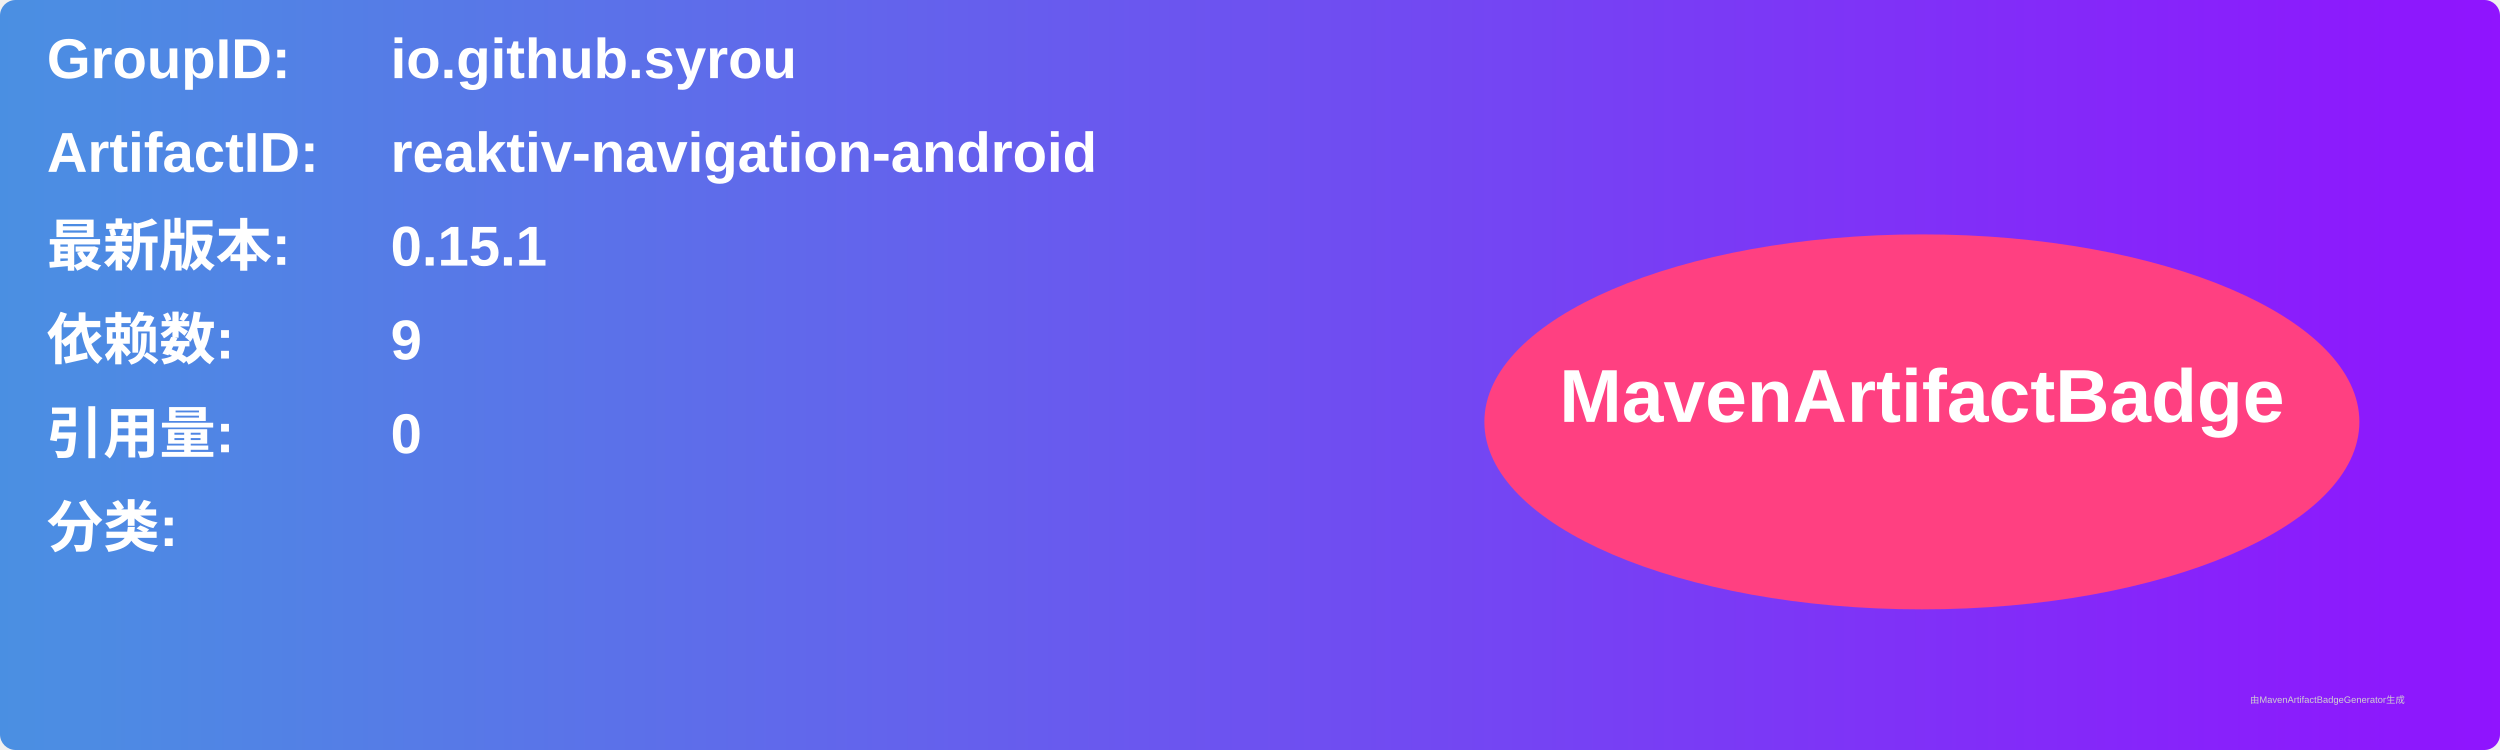
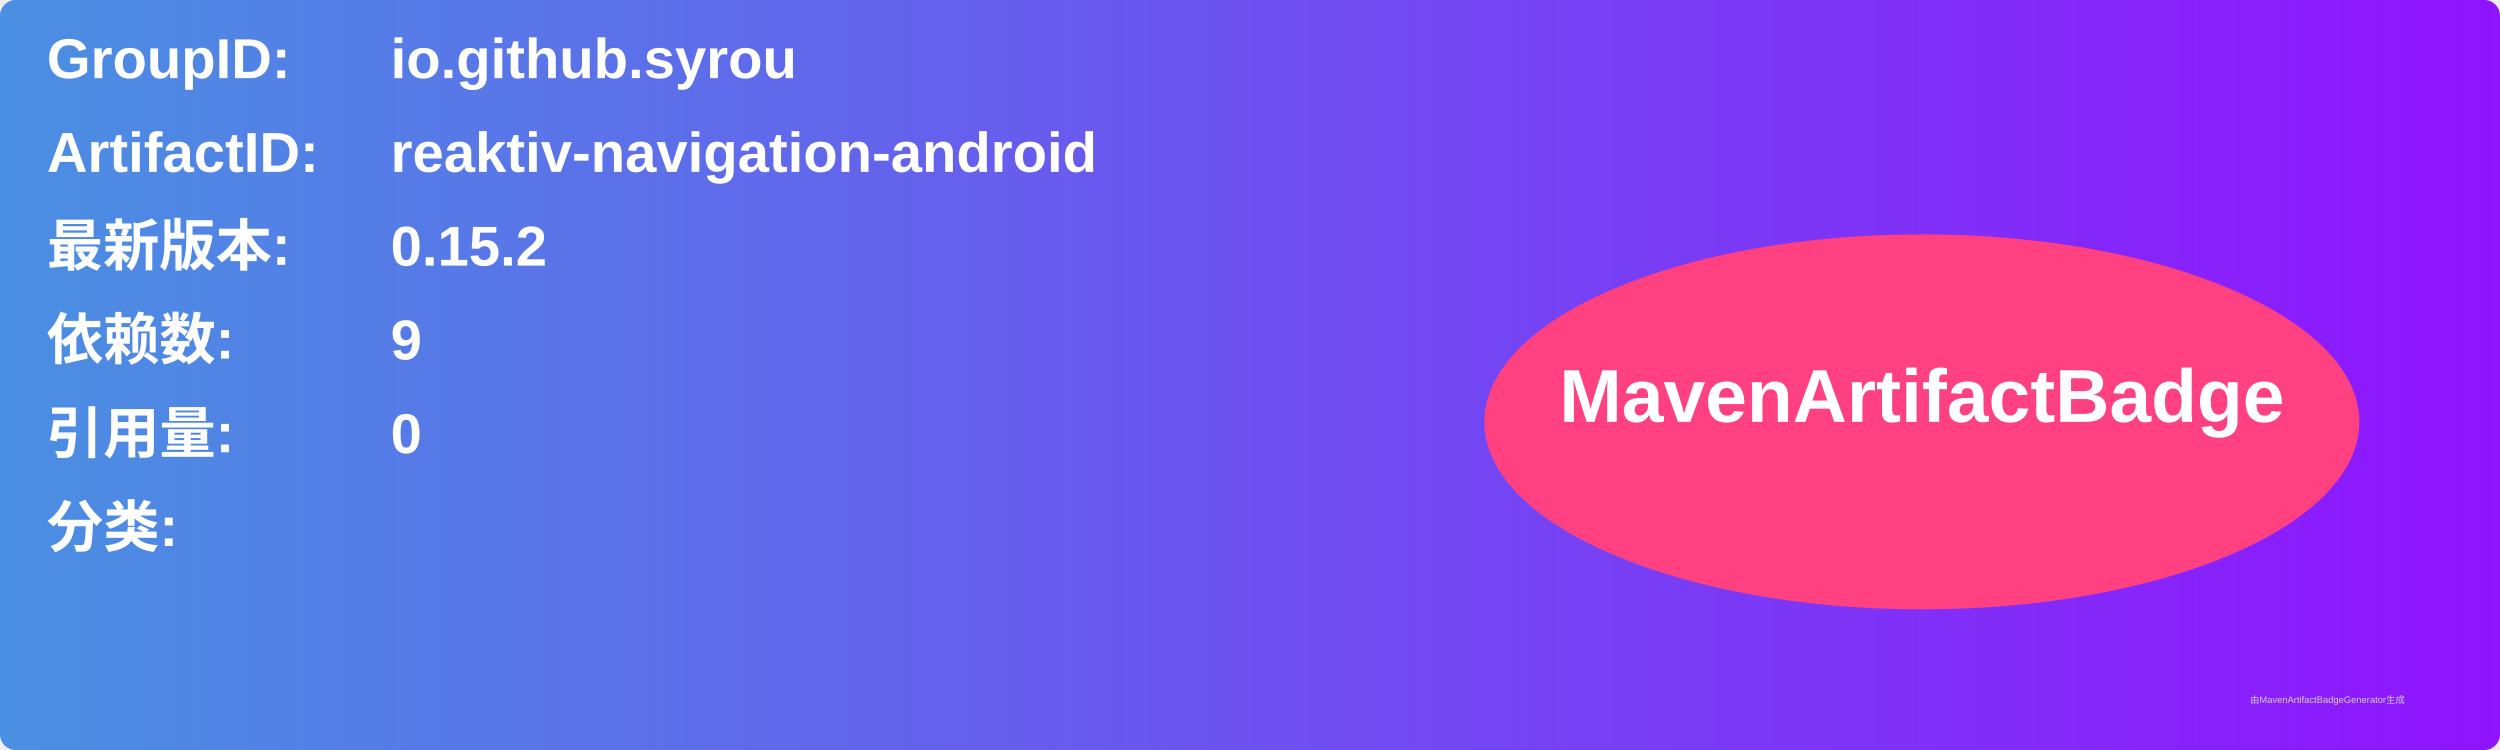
<svg xmlns="http://www.w3.org/2000/svg" width="800" height="240" viewBox="0 0 800 240">
  <linearGradient id="grad" x1="0%" y1="0%" x2="100%" y2="0%">
    <stop offset="0%" stop-color="#4a90e2" />
    <stop offset="100%" stop-color="#9013fe" />
  </linearGradient>
  <rect width="100%" height="100%" rx="5" ry="5" fill="url(#grad)" />
  <g transform="translate(15, 15)">
    <text x="0" y="10" font-family="Arial" font-size="18" fill="white" font-weight="bold" width="260">GroupID:</text>
    <text x="110" y="10" font-family="Arial" font-size="18" fill="white" font-weight="bold" width="460">io.github.syrou</text>
    <text x="0" y="40" font-family="Arial" font-size="18" fill="white" font-weight="bold" width="260">ArtifactID:</text>
    <text x="110" y="40" font-family="Arial" font-size="18" fill="white" font-weight="bold" width="460">reaktiv-navigation-android</text>
    <text x="0" y="70" font-family="Arial" font-size="18" fill="white" font-weight="bold">最新版本:</text>
    <text x="110" y="70" font-family="Arial" font-size="18" fill="white" font-weight="bold">
-       <tspan font-weight="bold">0.15.1</tspan>
+       <tspan font-weight="bold">0.15.2</tspan>
    </text>
    <text x="0" y="100" font-family="Arial" font-size="18" fill="white" font-weight="bold">依赖数: </text>
    <text x="110" y="100" font-family="Arial" font-size="18" fill="white">
      <tspan font-weight="bold">9</tspan>
    </text>
    <text x="0" y="130" font-family="Arial" font-size="18" fill="white" font-weight="bold">引用量: </text>
    <text x="110" y="130" font-family="Arial" font-size="18" fill="white">
      <tspan font-weight="bold">0</tspan>
    </text>
    <text x="0" y="160" font-family="Arial" font-size="18" fill="white" font-weight="bold">分类:</text>
    <text x="10" y="190" font-family="Arial" font-size="10" fill="white">
      <tspan font-weight="bold" />
    </text>
    <ellipse cx="600" cy="120" rx="140" ry="60" fill="#ff4081" />
    <text x="600" y="120" text-anchor="middle" font-family="Arial" font-size="24" fill="white" font-weight="bold">MavenArtifactBadge</text>
  </g>
  <text x="720" y="225" font-family="Arial" font-size="3" fill="#d0d0d0">由MavenArtifactBadgeGenerator生成</text>
</svg>
